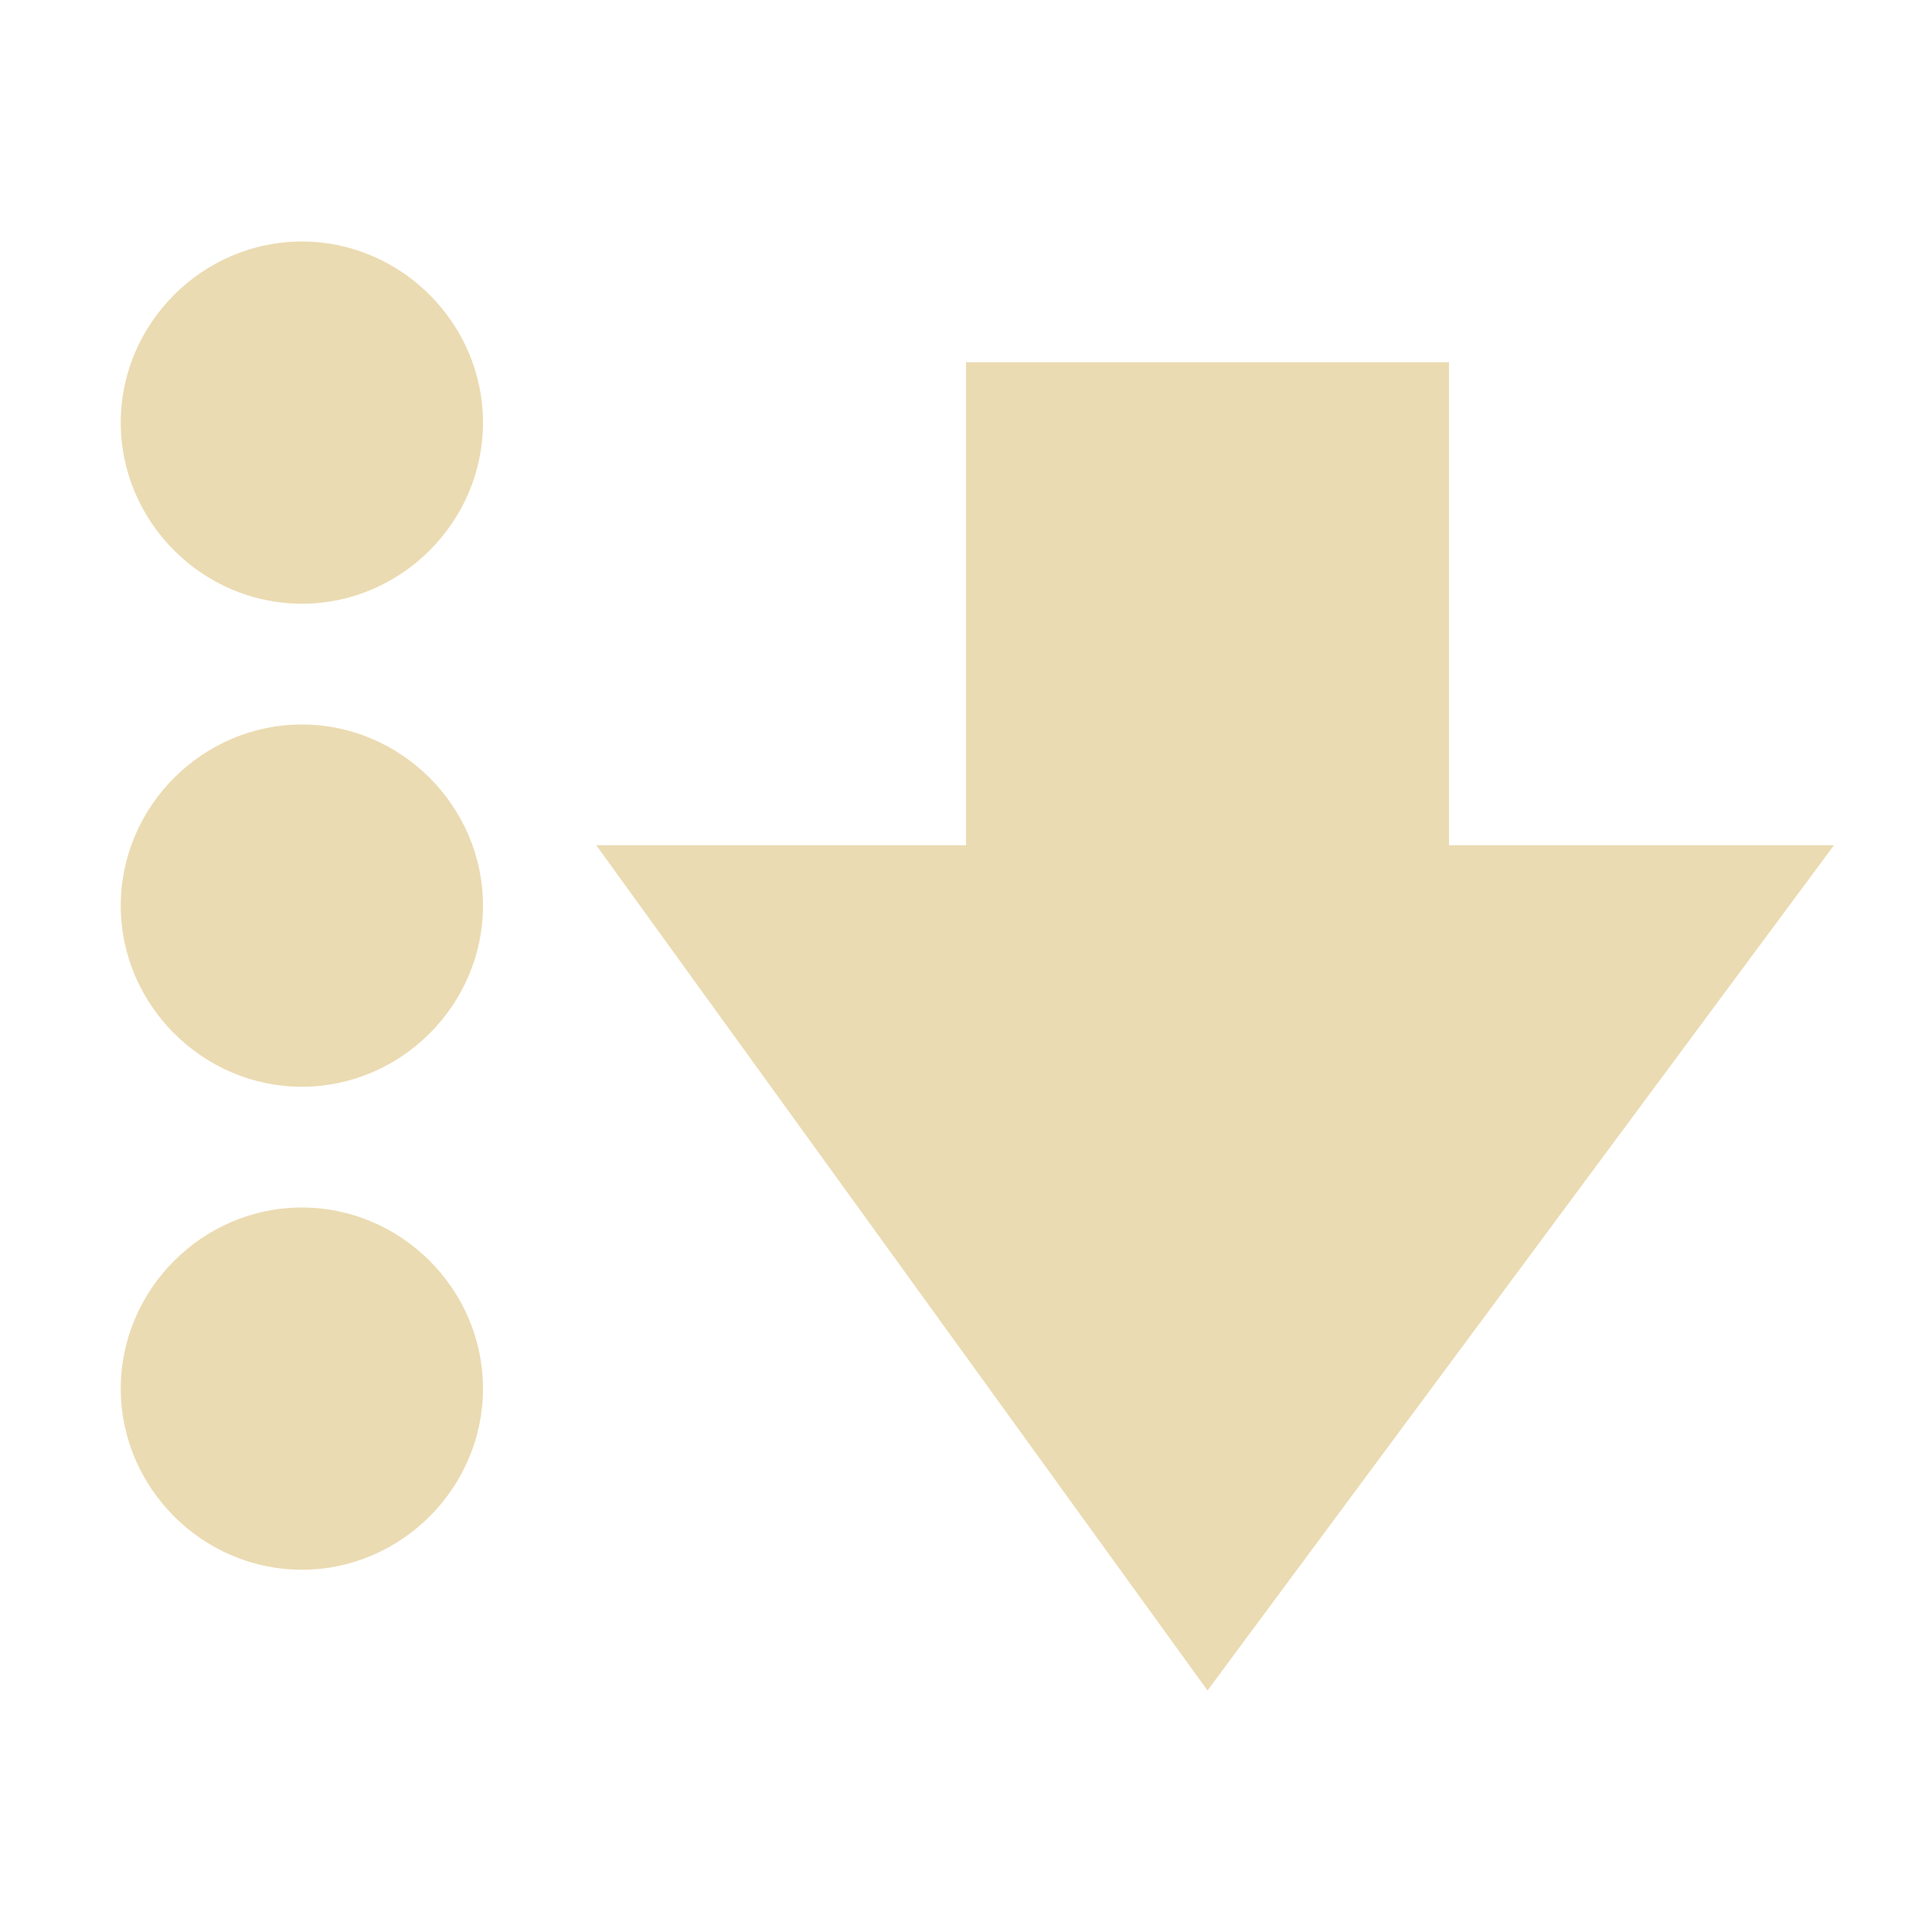
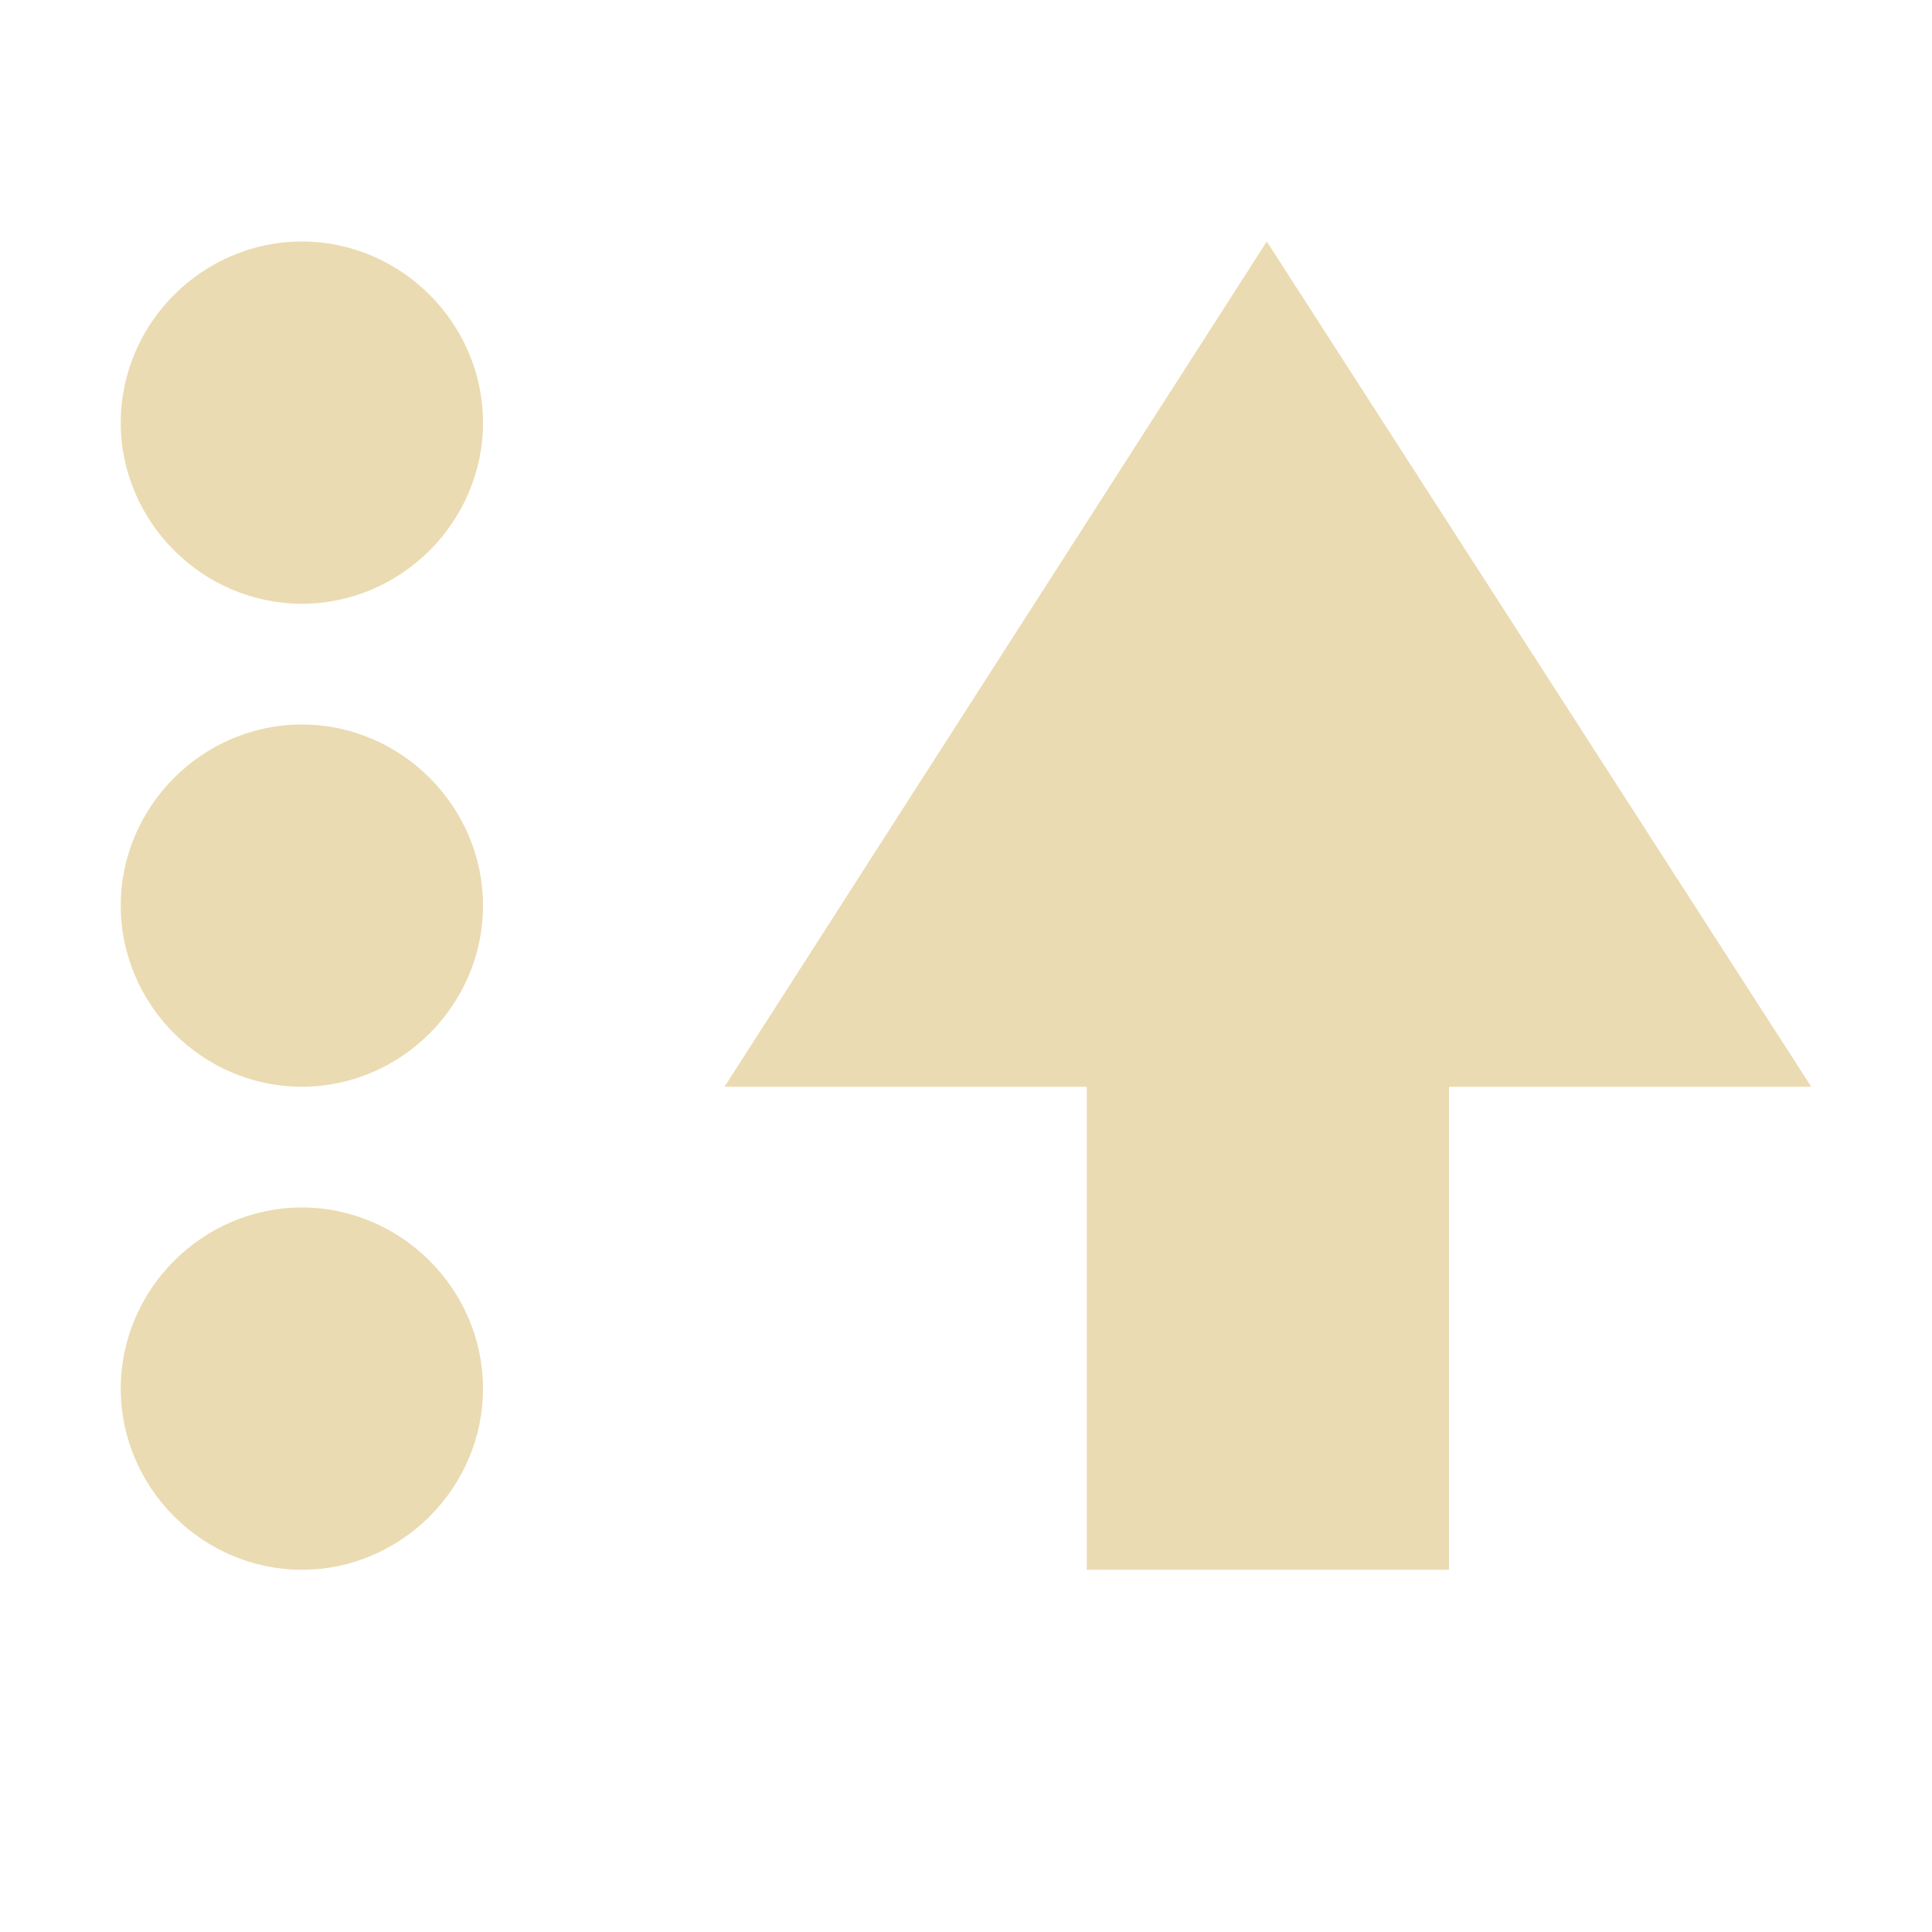
- <svg xmlns="http://www.w3.org/2000/svg" width="16" height="16" viewBox="0 0 16 16">
+ <svg xmlns="http://www.w3.org/2000/svg" width="16" height="16" version="1.1" viewBox="0 0 16 16">
  <defs>
-     <style id="current-color-scheme" type="text/css">
-    .ColorScheme-Text { color:#ebdbb2; } .ColorScheme-Highlight { color:#458588; }
-   </style>
+     <style type="text/css">.ColorScheme-Text { color:#ebdbb2; } .ColorScheme-Highlight { color:#458588; }</style>
  </defs>
-   <path style="fill:currentColor" class="ColorScheme-Text" d="M 2.5 2 C 1.678 2 1 2.678 1 3.5 C 1 4.322 1.678 5 2.5 5 C 3.322 5 4 4.322 4 3.5 C 4 2.678 3.322 2 2.5 2 z M 8 3 L 8 7 L 4.938 7 L 10 14 L 15.188 7 L 12 7 L 12 3 L 8 3 z M 2.5 6 C 1.678 6 1 6.678 1 7.5 C 1 8.322 1.678 9 2.5 9 C 3.322 9 4 8.322 4 7.5 C 4 6.678 3.322 6 2.5 6 z M 2.5 10 C 1.678 10 1 10.678 1 11.5 C 1 12.322 1.678 13 2.5 13 C 3.322 13 4 12.322 4 11.5 C 4 10.678 3.322 10 2.5 10 z" />
+   <path class="ColorScheme-Text" d="m2.5 2c-0.822 0-1.5 0.678-1.5 1.5s0.678 1.5 1.5 1.5 1.5-0.678 1.5-1.5-0.678-1.5-1.5-1.5zm7.991 0-4.491 7h3v4h3v-4h3zm-7.991 4c-0.822 0-1.5 0.678-1.5 1.5s0.678 1.5 1.5 1.5 1.5-0.678 1.5-1.5-0.678-1.5-1.5-1.5zm0 4c-0.822 0-1.5 0.678-1.5 1.5s0.678 1.5 1.5 1.5 1.5-0.678 1.5-1.5-0.678-1.5-1.5-1.5z" fill="currentColor" />
</svg>
